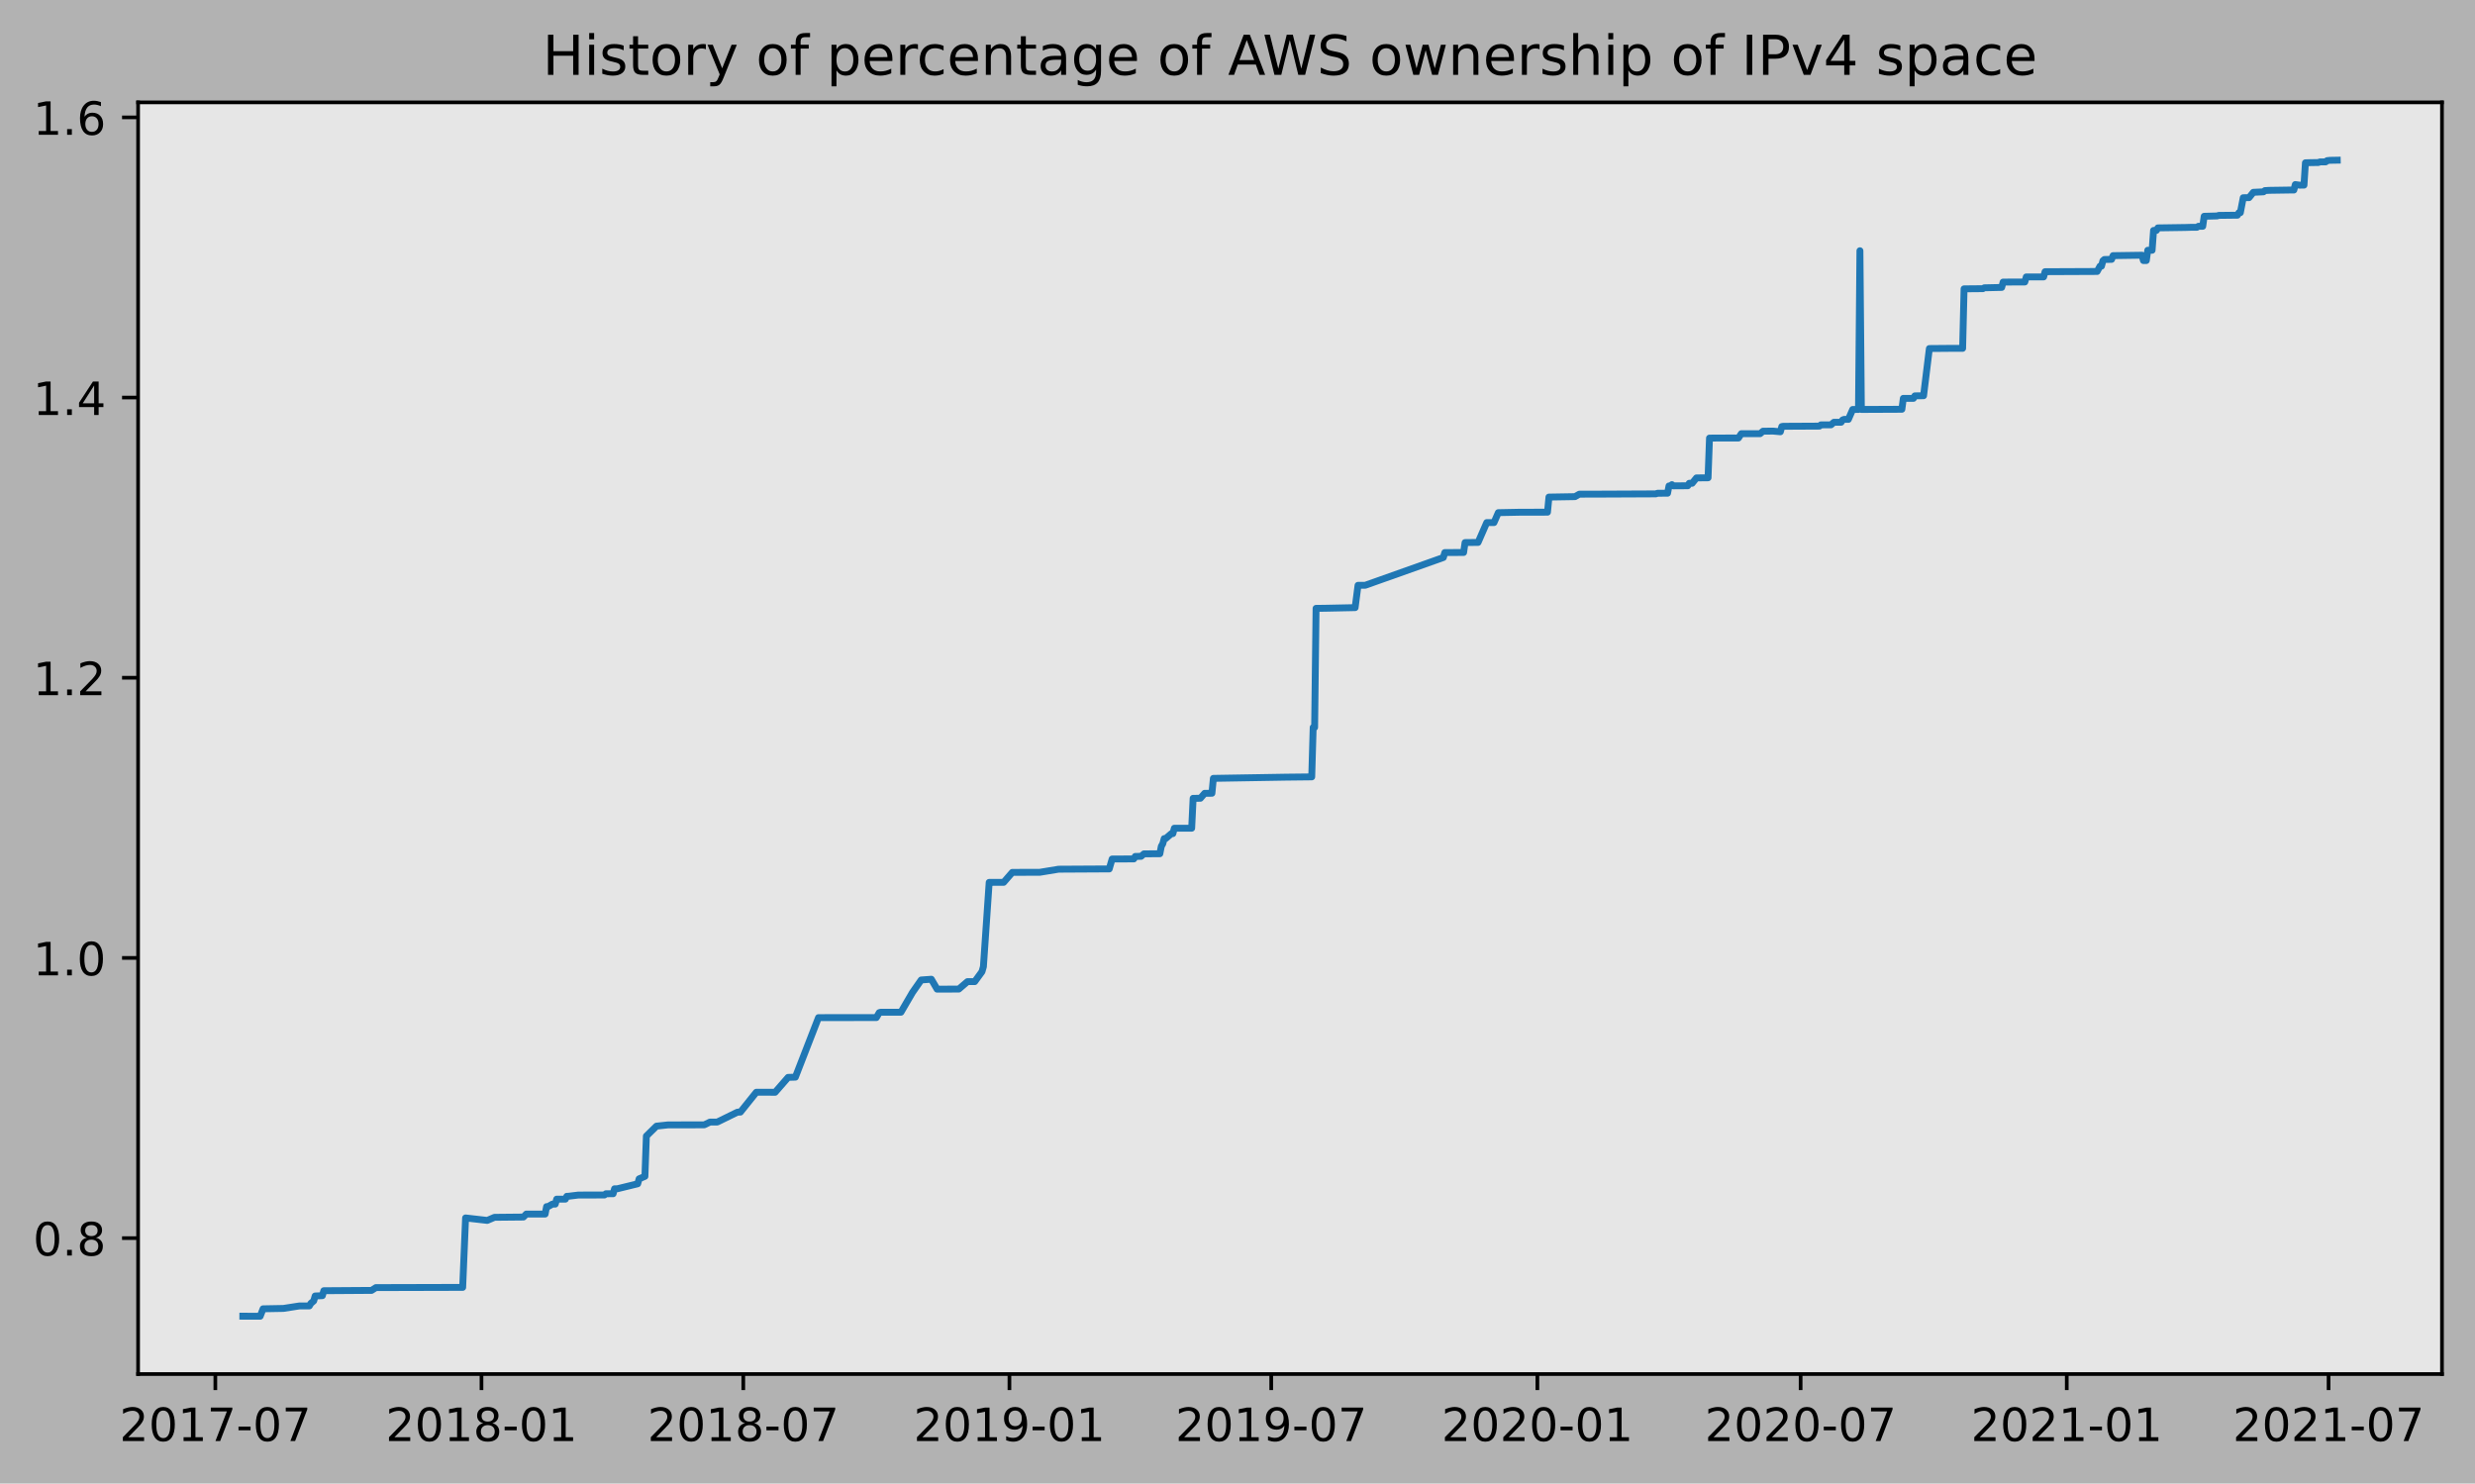
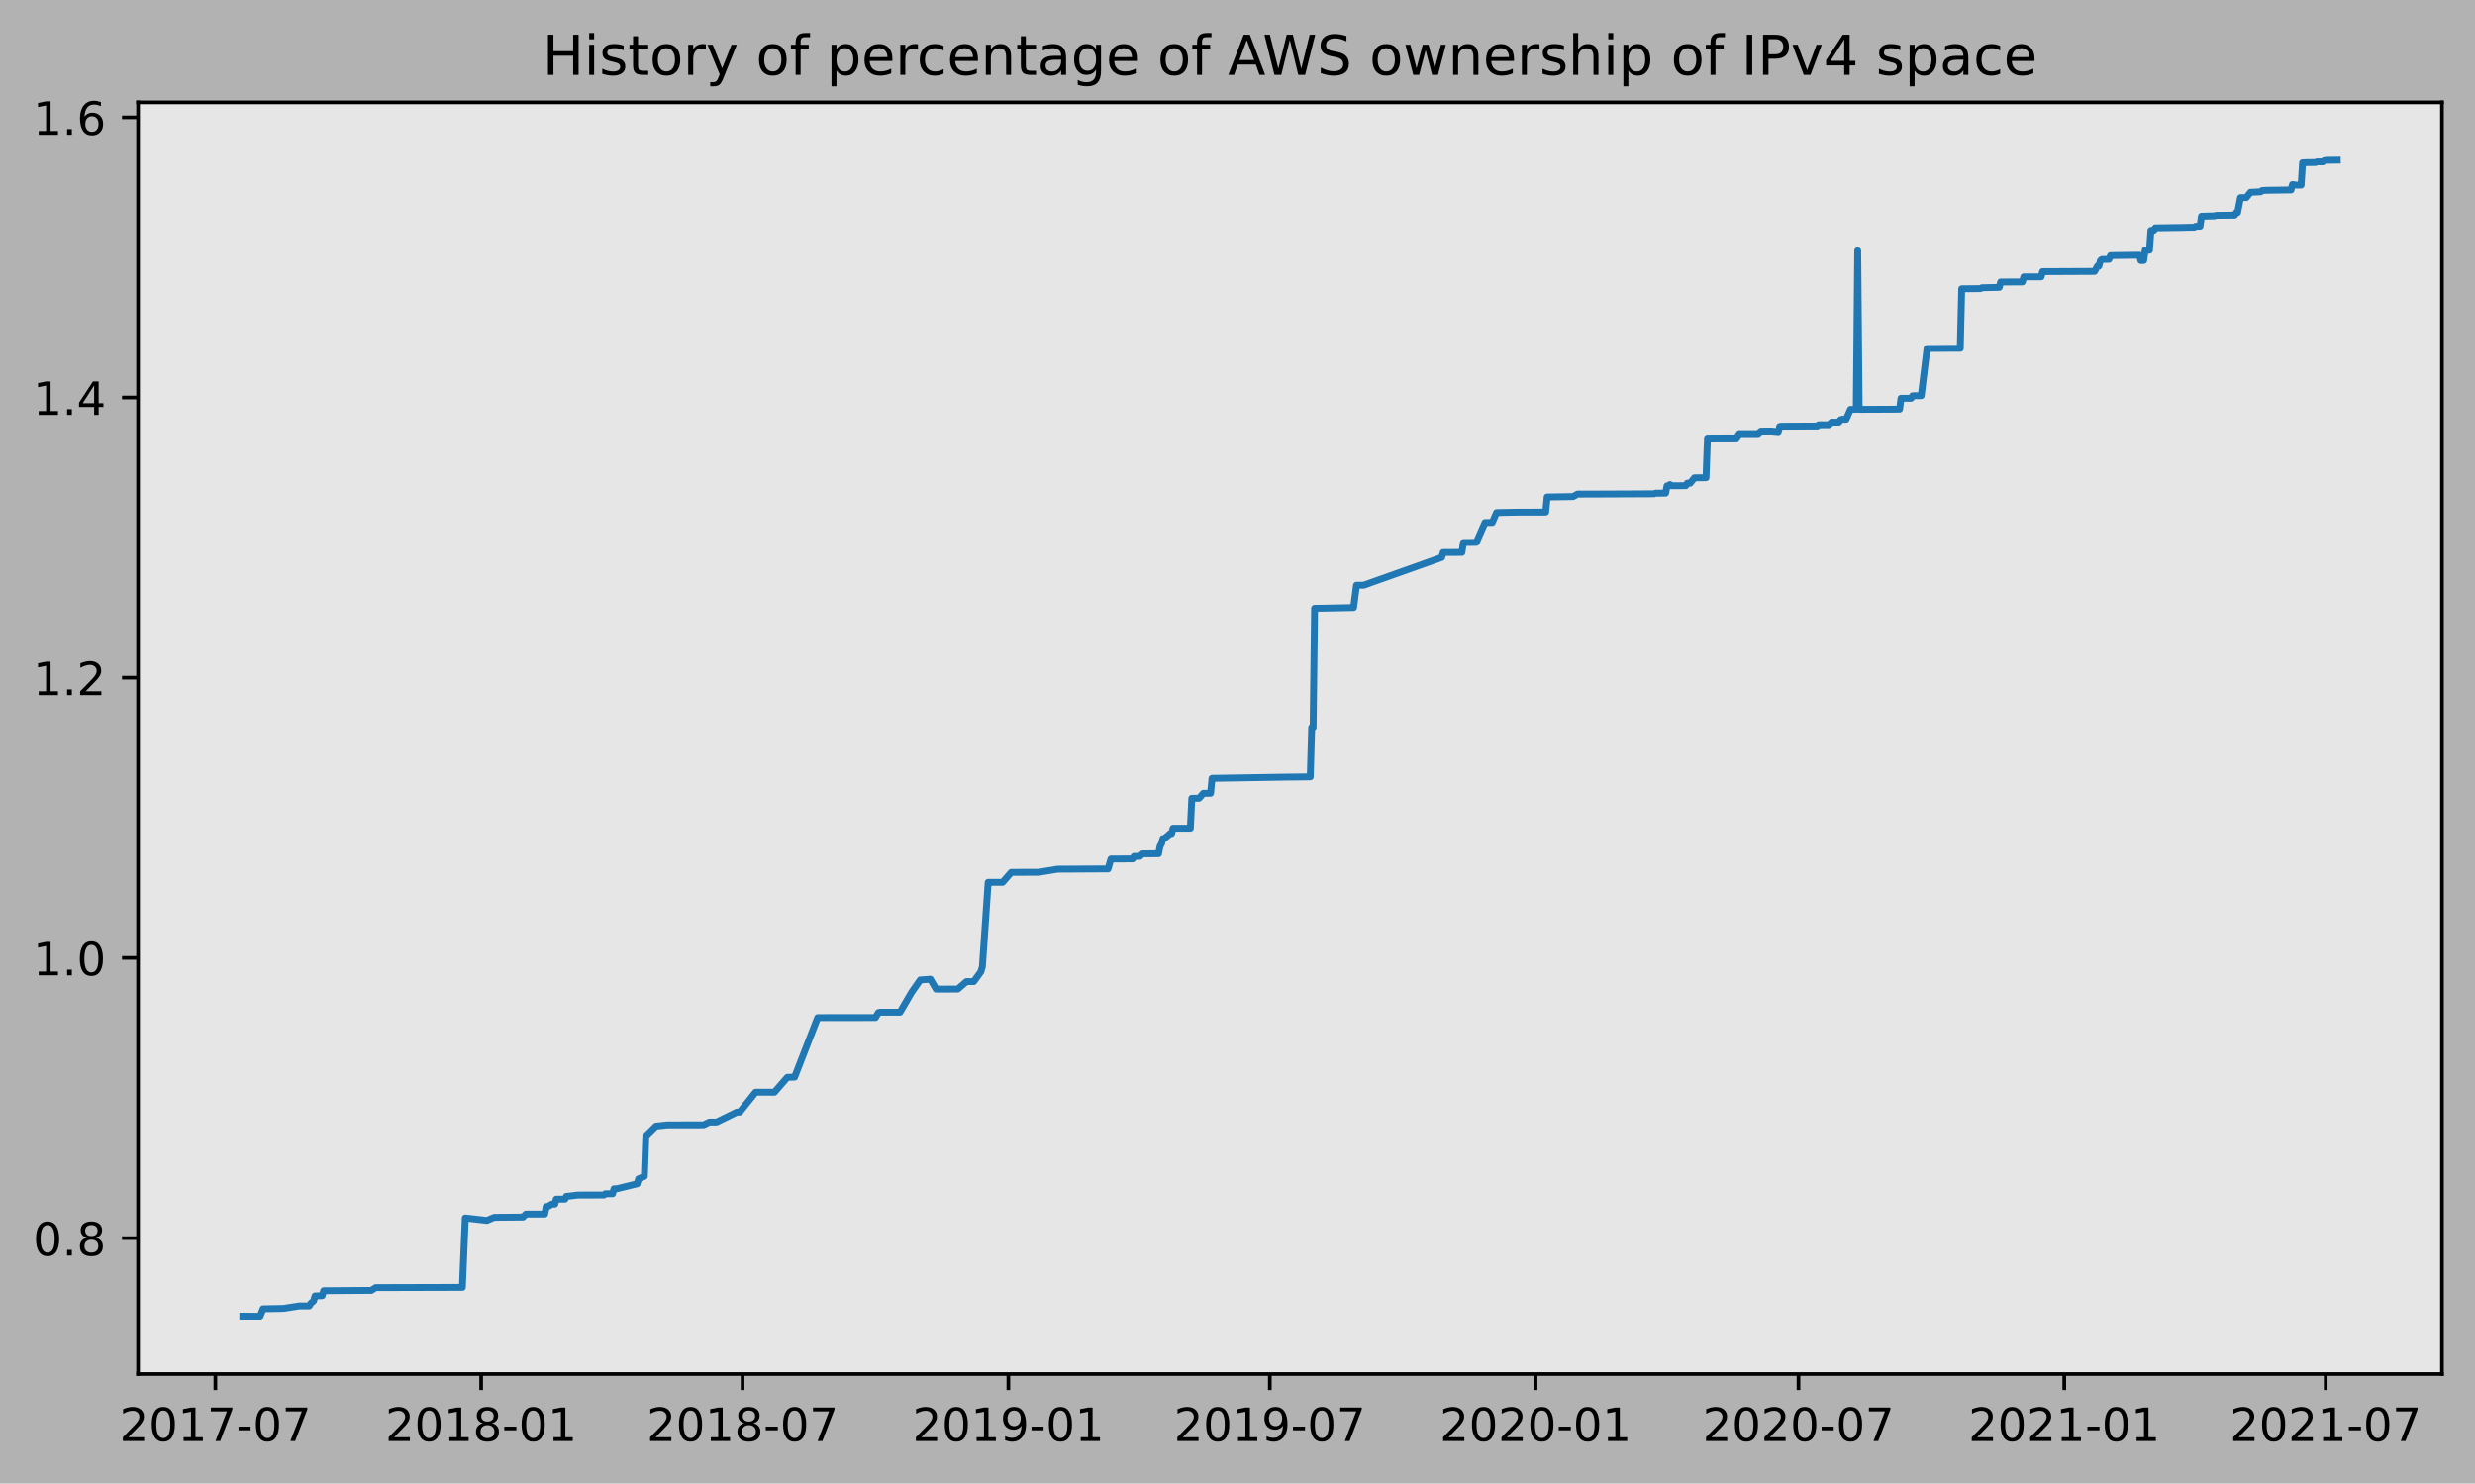
<svg xmlns="http://www.w3.org/2000/svg" xmlns:xlink="http://www.w3.org/1999/xlink" height="323.396pt" version="1.1" viewBox="0 0 539.503 323.396" width="539.503pt">
  <defs>
    <style type="text/css">
*{stroke-linecap:butt;stroke-linejoin:round;}
  </style>
  </defs>
  <g id="figure_1">
    <g id="patch_1">
      <path d="M 0 323.396  L 539.503 323.396  L 539.503 0  L 0 0  z " style="fill:#b2b2b2;" />
    </g>
    <g id="axes_1">
      <g id="patch_2">
        <path d="M 30.103 299.518  L 532.303 299.518  L 532.303 22.318  L 30.103 22.318  z " style="fill:#e6e6e6;" />
      </g>
      <g id="matplotlib.axis_1">
        <g id="xtick_1">
          <g id="line2d_1">
            <defs>
-               <path d="M 0 0  L 0 3.5  " id="m1a0f0c409a" style="stroke:#000000;stroke-width:0.8;" />
-             </defs>
-             <g>
-               <use style="stroke:#000000;stroke-width:0.8;" x="46.94" xlink:href="#m1a0f0c409a" y="299.518" />
+               <path d="M 0 0  L 0 3.5  " id="ma1fe0d624f" style="stroke:#000000;stroke-width:0.8;" />
+             </defs>
+             <g>
+               <use style="stroke:#000000;stroke-width:0.8;" x="46.948" xlink:href="#ma1fe0d624f" y="299.518" />
            </g>
          </g>
          <g id="text_1">
            <defs>
              <path d="M 19.188 8.297  L 53.609 8.297  L 53.609 0  L 7.328 0  L 7.328 8.297  Q 12.938 14.109 22.625 23.891  Q 32.328 33.688 34.812 36.531  Q 39.547 41.844 41.422 45.531  Q 43.312 49.219 43.312 52.781  Q 43.312 58.594 39.234 62.25  Q 35.156 65.922 28.609 65.922  Q 23.969 65.922 18.812 64.312  Q 13.672 62.703 7.812 59.422  L 7.812 69.391  Q 13.766 71.781 18.938 73  Q 24.125 74.219 28.422 74.219  Q 39.75 74.219 46.484 68.547  Q 53.219 62.891 53.219 53.422  Q 53.219 48.922 51.531 44.891  Q 49.859 40.875 45.406 35.406  Q 44.188 33.984 37.641 27.219  Q 31.109 20.453 19.188 8.297  z " id="DejaVuSans-50" />
              <path d="M 31.781 66.406  Q 24.172 66.406 20.328 58.906  Q 16.5 51.422 16.5 36.375  Q 16.5 21.391 20.328 13.891  Q 24.172 6.391 31.781 6.391  Q 39.453 6.391 43.281 13.891  Q 47.125 21.391 47.125 36.375  Q 47.125 51.422 43.281 58.906  Q 39.453 66.406 31.781 66.406  z M 31.781 74.219  Q 44.047 74.219 50.516 64.516  Q 56.984 54.828 56.984 36.375  Q 56.984 17.969 50.516 8.266  Q 44.047 -1.422 31.781 -1.422  Q 19.531 -1.422 13.062 8.266  Q 6.594 17.969 6.594 36.375  Q 6.594 54.828 13.062 64.516  Q 19.531 74.219 31.781 74.219  z " id="DejaVuSans-48" />
              <path d="M 12.406 8.297  L 28.516 8.297  L 28.516 63.922  L 10.984 60.406  L 10.984 69.391  L 28.422 72.906  L 38.281 72.906  L 38.281 8.297  L 54.391 8.297  L 54.391 0  L 12.406 0  z " id="DejaVuSans-49" />
              <path d="M 8.203 72.906  L 55.078 72.906  L 55.078 68.703  L 28.609 0  L 18.312 0  L 43.219 64.594  L 8.203 64.594  z " id="DejaVuSans-55" />
              <path d="M 4.891 31.391  L 31.203 31.391  L 31.203 23.391  L 4.891 23.391  z " id="DejaVuSans-45" />
            </defs>
-             <g transform="translate(26.04841 314.1166)scale(0.1 -0.1)">
+             <g transform="translate(26.05667 314.1166)scale(0.1 -0.1)">
              <use xlink:href="#DejaVuSans-50" />
              <use x="63.623" xlink:href="#DejaVuSans-48" />
              <use x="127.246" xlink:href="#DejaVuSans-49" />
              <use x="190.869" xlink:href="#DejaVuSans-55" />
              <use x="254.492" xlink:href="#DejaVuSans-45" />
              <use x="290.576" xlink:href="#DejaVuSans-48" />
              <use x="354.199" xlink:href="#DejaVuSans-55" />
            </g>
          </g>
        </g>
        <g id="xtick_2">
          <g id="line2d_2">
            <g>
-               <use style="stroke:#000000;stroke-width:0.8;" x="104.954" xlink:href="#m1a0f0c409a" y="299.518" />
+               <use style="stroke:#000000;stroke-width:0.8;" x="104.882" xlink:href="#ma1fe0d624f" y="299.518" />
            </g>
          </g>
          <g id="text_2">
            <defs>
              <path d="M 31.781 34.625  Q 24.75 34.625 20.719 30.859  Q 16.703 27.094 16.703 20.516  Q 16.703 13.922 20.719 10.156  Q 24.75 6.391 31.781 6.391  Q 38.812 6.391 42.859 10.172  Q 46.922 13.969 46.922 20.516  Q 46.922 27.094 42.891 30.859  Q 38.875 34.625 31.781 34.625  z M 21.922 38.812  Q 15.578 40.375 12.031 44.719  Q 8.5 49.078 8.5 55.328  Q 8.5 64.062 14.719 69.141  Q 20.953 74.219 31.781 74.219  Q 42.672 74.219 48.875 69.141  Q 55.078 64.062 55.078 55.328  Q 55.078 49.078 51.531 44.719  Q 48 40.375 41.703 38.812  Q 48.828 37.156 52.797 32.312  Q 56.781 27.484 56.781 20.516  Q 56.781 9.906 50.312 4.234  Q 43.844 -1.422 31.781 -1.422  Q 19.734 -1.422 13.25 4.234  Q 6.781 9.906 6.781 20.516  Q 6.781 27.484 10.781 32.312  Q 14.797 37.156 21.922 38.812  z M 18.312 54.391  Q 18.312 48.734 21.844 45.562  Q 25.391 42.391 31.781 42.391  Q 38.141 42.391 41.719 45.562  Q 45.312 48.734 45.312 54.391  Q 45.312 60.062 41.719 63.234  Q 38.141 66.406 31.781 66.406  Q 25.391 66.406 21.844 63.234  Q 18.312 60.062 18.312 54.391  z " id="DejaVuSans-56" />
            </defs>
-             <g transform="translate(84.06247 314.1166)scale(0.1 -0.1)">
+             <g transform="translate(83.99072 314.1166)scale(0.1 -0.1)">
              <use xlink:href="#DejaVuSans-50" />
              <use x="63.623" xlink:href="#DejaVuSans-48" />
              <use x="127.246" xlink:href="#DejaVuSans-49" />
              <use x="190.869" xlink:href="#DejaVuSans-56" />
              <use x="254.492" xlink:href="#DejaVuSans-45" />
              <use x="290.576" xlink:href="#DejaVuSans-48" />
              <use x="354.199" xlink:href="#DejaVuSans-49" />
            </g>
          </g>
        </g>
        <g id="xtick_3">
          <g id="line2d_3">
            <g>
-               <use style="stroke:#000000;stroke-width:0.8;" x="162.022" xlink:href="#m1a0f0c409a" y="299.518" />
+               <use style="stroke:#000000;stroke-width:0.8;" x="161.872" xlink:href="#ma1fe0d624f" y="299.518" />
            </g>
          </g>
          <g id="text_3">
-             <g transform="translate(141.1307 314.1166)scale(0.1 -0.1)">
+             <g transform="translate(140.9802 314.1166)scale(0.1 -0.1)">
              <use xlink:href="#DejaVuSans-50" />
              <use x="63.623" xlink:href="#DejaVuSans-48" />
              <use x="127.246" xlink:href="#DejaVuSans-49" />
              <use x="190.869" xlink:href="#DejaVuSans-56" />
              <use x="254.492" xlink:href="#DejaVuSans-45" />
              <use x="290.576" xlink:href="#DejaVuSans-48" />
              <use x="354.199" xlink:href="#DejaVuSans-55" />
            </g>
          </g>
        </g>
        <g id="xtick_4">
          <g id="line2d_4">
            <g>
-               <use style="stroke:#000000;stroke-width:0.8;" x="220.036" xlink:href="#m1a0f0c409a" y="299.518" />
+               <use style="stroke:#000000;stroke-width:0.8;" x="219.806" xlink:href="#ma1fe0d624f" y="299.518" />
            </g>
          </g>
          <g id="text_4">
            <defs>
              <path d="M 10.984 1.516  L 10.984 10.5  Q 14.703 8.734 18.5 7.812  Q 22.312 6.891 25.984 6.891  Q 35.75 6.891 40.891 13.453  Q 46.047 20.016 46.781 33.406  Q 43.953 29.203 39.594 26.953  Q 35.25 24.703 29.984 24.703  Q 19.047 24.703 12.672 31.312  Q 6.297 37.938 6.297 49.422  Q 6.297 60.641 12.938 67.422  Q 19.578 74.219 30.609 74.219  Q 43.266 74.219 49.922 64.516  Q 56.594 54.828 56.594 36.375  Q 56.594 19.141 48.406 8.859  Q 40.234 -1.422 26.422 -1.422  Q 22.703 -1.422 18.891 -0.688  Q 15.094 0.047 10.984 1.516  z M 30.609 32.422  Q 37.25 32.422 41.125 36.953  Q 45.016 41.5 45.016 49.422  Q 45.016 57.281 41.125 61.844  Q 37.25 66.406 30.609 66.406  Q 23.969 66.406 20.094 61.844  Q 16.219 57.281 16.219 49.422  Q 16.219 41.5 20.094 36.953  Q 23.969 32.422 30.609 32.422  z " id="DejaVuSans-57" />
            </defs>
-             <g transform="translate(199.1447 314.1166)scale(0.1 -0.1)">
+             <g transform="translate(198.9142 314.1166)scale(0.1 -0.1)">
              <use xlink:href="#DejaVuSans-50" />
              <use x="63.623" xlink:href="#DejaVuSans-48" />
              <use x="127.246" xlink:href="#DejaVuSans-49" />
              <use x="190.869" xlink:href="#DejaVuSans-57" />
              <use x="254.492" xlink:href="#DejaVuSans-45" />
              <use x="290.576" xlink:href="#DejaVuSans-48" />
              <use x="354.199" xlink:href="#DejaVuSans-49" />
            </g>
          </g>
        </g>
        <g id="xtick_5">
          <g id="line2d_5">
            <g>
-               <use style="stroke:#000000;stroke-width:0.8;" x="277.104" xlink:href="#m1a0f0c409a" y="299.518" />
+               <use style="stroke:#000000;stroke-width:0.8;" x="276.795" xlink:href="#ma1fe0d624f" y="299.518" />
            </g>
          </g>
          <g id="text_5">
-             <g transform="translate(256.2129 314.1166)scale(0.1 -0.1)">
+             <g transform="translate(255.9037 314.1166)scale(0.1 -0.1)">
              <use xlink:href="#DejaVuSans-50" />
              <use x="63.623" xlink:href="#DejaVuSans-48" />
              <use x="127.246" xlink:href="#DejaVuSans-49" />
              <use x="190.869" xlink:href="#DejaVuSans-57" />
              <use x="254.492" xlink:href="#DejaVuSans-45" />
              <use x="290.576" xlink:href="#DejaVuSans-48" />
              <use x="354.199" xlink:href="#DejaVuSans-55" />
            </g>
          </g>
        </g>
        <g id="xtick_6">
          <g id="line2d_6">
            <g>
-               <use style="stroke:#000000;stroke-width:0.8;" x="335.118" xlink:href="#m1a0f0c409a" y="299.518" />
+               <use style="stroke:#000000;stroke-width:0.8;" x="334.729" xlink:href="#ma1fe0d624f" y="299.518" />
            </g>
          </g>
          <g id="text_6">
-             <g transform="translate(314.227 314.1166)scale(0.1 -0.1)">
+             <g transform="translate(313.8377 314.1166)scale(0.1 -0.1)">
              <use xlink:href="#DejaVuSans-50" />
              <use x="63.623" xlink:href="#DejaVuSans-48" />
              <use x="127.246" xlink:href="#DejaVuSans-50" />
              <use x="190.869" xlink:href="#DejaVuSans-48" />
              <use x="254.492" xlink:href="#DejaVuSans-45" />
              <use x="290.576" xlink:href="#DejaVuSans-48" />
              <use x="354.199" xlink:href="#DejaVuSans-49" />
            </g>
          </g>
        </g>
        <g id="xtick_7">
          <g id="line2d_7">
            <g>
-               <use style="stroke:#000000;stroke-width:0.8;" x="392.502" xlink:href="#m1a0f0c409a" y="299.518" />
+               <use style="stroke:#000000;stroke-width:0.8;" x="392.033" xlink:href="#ma1fe0d624f" y="299.518" />
            </g>
          </g>
          <g id="text_7">
-             <g transform="translate(371.6104 314.1166)scale(0.1 -0.1)">
+             <g transform="translate(371.1421 314.1166)scale(0.1 -0.1)">
              <use xlink:href="#DejaVuSans-50" />
              <use x="63.623" xlink:href="#DejaVuSans-48" />
              <use x="127.246" xlink:href="#DejaVuSans-50" />
              <use x="190.869" xlink:href="#DejaVuSans-48" />
              <use x="254.492" xlink:href="#DejaVuSans-45" />
              <use x="290.576" xlink:href="#DejaVuSans-48" />
              <use x="354.199" xlink:href="#DejaVuSans-55" />
            </g>
          </g>
        </g>
        <g id="xtick_8">
          <g id="line2d_8">
            <g>
-               <use style="stroke:#000000;stroke-width:0.8;" x="450.516" xlink:href="#m1a0f0c409a" y="299.518" />
+               <use style="stroke:#000000;stroke-width:0.8;" x="449.968" xlink:href="#ma1fe0d624f" y="299.518" />
            </g>
          </g>
          <g id="text_8">
-             <g transform="translate(429.6245 314.1166)scale(0.1 -0.1)">
+             <g transform="translate(429.0761 314.1166)scale(0.1 -0.1)">
              <use xlink:href="#DejaVuSans-50" />
              <use x="63.623" xlink:href="#DejaVuSans-48" />
              <use x="127.246" xlink:href="#DejaVuSans-50" />
              <use x="190.869" xlink:href="#DejaVuSans-49" />
              <use x="254.492" xlink:href="#DejaVuSans-45" />
              <use x="290.576" xlink:href="#DejaVuSans-48" />
              <use x="354.199" xlink:href="#DejaVuSans-49" />
            </g>
          </g>
        </g>
        <g id="xtick_9">
          <g id="line2d_9">
            <g>
-               <use style="stroke:#000000;stroke-width:0.8;" x="507.584" xlink:href="#m1a0f0c409a" y="299.518" />
+               <use style="stroke:#000000;stroke-width:0.8;" x="506.957" xlink:href="#ma1fe0d624f" y="299.518" />
            </g>
          </g>
          <g id="text_9">
-             <g transform="translate(486.6927 314.1166)scale(0.1 -0.1)">
+             <g transform="translate(486.0656 314.1166)scale(0.1 -0.1)">
              <use xlink:href="#DejaVuSans-50" />
              <use x="63.623" xlink:href="#DejaVuSans-48" />
              <use x="127.246" xlink:href="#DejaVuSans-50" />
              <use x="190.869" xlink:href="#DejaVuSans-49" />
              <use x="254.492" xlink:href="#DejaVuSans-45" />
              <use x="290.576" xlink:href="#DejaVuSans-48" />
              <use x="354.199" xlink:href="#DejaVuSans-55" />
            </g>
          </g>
        </g>
      </g>
      <g id="matplotlib.axis_2">
        <g id="ytick_1">
          <g id="line2d_10">
            <defs>
-               <path d="M 0 0  L -3.5 0  " id="m18d70f5d23" style="stroke:#000000;stroke-width:0.8;" />
-             </defs>
-             <g>
-               <use style="stroke:#000000;stroke-width:0.8;" x="30.103" xlink:href="#m18d70f5d23" y="269.886" />
+               <path d="M 0 0  L -3.5 0  " id="m07ddcca62e" style="stroke:#000000;stroke-width:0.8;" />
+             </defs>
+             <g>
+               <use style="stroke:#000000;stroke-width:0.8;" x="30.103" xlink:href="#m07ddcca62e" y="269.886" />
            </g>
          </g>
          <g id="text_10">
            <defs>
              <path d="M 10.688 12.406  L 21 12.406  L 21 0  L 10.688 0  z " id="DejaVuSans-46" />
            </defs>
-             <g transform="translate(7.2 273.6855)scale(0.1 -0.1)">
+             <g transform="translate(7.2 273.6856)scale(0.1 -0.1)">
              <use xlink:href="#DejaVuSans-48" />
              <use x="63.623" xlink:href="#DejaVuSans-46" />
              <use x="95.41" xlink:href="#DejaVuSans-56" />
            </g>
          </g>
        </g>
        <g id="ytick_2">
          <g id="line2d_11">
            <g>
-               <use style="stroke:#000000;stroke-width:0.8;" x="30.103" xlink:href="#m18d70f5d23" y="208.811" />
+               <use style="stroke:#000000;stroke-width:0.8;" x="30.103" xlink:href="#m07ddcca62e" y="208.811" />
            </g>
          </g>
          <g id="text_11">
-             <g transform="translate(7.2 212.6101)scale(0.1 -0.1)">
+             <g transform="translate(7.2 212.6104)scale(0.1 -0.1)">
              <use xlink:href="#DejaVuSans-49" />
              <use x="63.623" xlink:href="#DejaVuSans-46" />
              <use x="95.41" xlink:href="#DejaVuSans-48" />
            </g>
          </g>
        </g>
        <g id="ytick_3">
          <g id="line2d_12">
            <g>
-               <use style="stroke:#000000;stroke-width:0.8;" x="30.103" xlink:href="#m18d70f5d23" y="147.735" />
+               <use style="stroke:#000000;stroke-width:0.8;" x="30.103" xlink:href="#m07ddcca62e" y="147.736" />
            </g>
          </g>
          <g id="text_12">
-             <g transform="translate(7.2 151.5347)scale(0.1 -0.1)">
+             <g transform="translate(7.2 151.5353)scale(0.1 -0.1)">
              <use xlink:href="#DejaVuSans-49" />
              <use x="63.623" xlink:href="#DejaVuSans-46" />
              <use x="95.41" xlink:href="#DejaVuSans-50" />
            </g>
          </g>
        </g>
        <g id="ytick_4">
          <g id="line2d_13">
            <g>
-               <use style="stroke:#000000;stroke-width:0.8;" x="30.103" xlink:href="#m18d70f5d23" y="86.66" />
+               <use style="stroke:#000000;stroke-width:0.8;" x="30.103" xlink:href="#m07ddcca62e" y="86.661" />
            </g>
          </g>
          <g id="text_13">
            <defs>
              <path d="M 37.797 64.312  L 12.891 25.391  L 37.797 25.391  z M 35.203 72.906  L 47.609 72.906  L 47.609 25.391  L 58.016 25.391  L 58.016 17.188  L 47.609 17.188  L 47.609 0  L 37.797 0  L 37.797 17.188  L 4.891 17.188  L 4.891 26.703  z " id="DejaVuSans-52" />
            </defs>
-             <g transform="translate(7.2 90.45931)scale(0.1 -0.1)">
+             <g transform="translate(7.2 90.46015)scale(0.1 -0.1)">
              <use xlink:href="#DejaVuSans-49" />
              <use x="63.623" xlink:href="#DejaVuSans-46" />
              <use x="95.41" xlink:href="#DejaVuSans-52" />
            </g>
          </g>
        </g>
        <g id="ytick_5">
          <g id="line2d_14">
            <g>
-               <use style="stroke:#000000;stroke-width:0.8;" x="30.103" xlink:href="#m18d70f5d23" y="25.585" />
+               <use style="stroke:#000000;stroke-width:0.8;" x="30.103" xlink:href="#m07ddcca62e" y="25.586" />
            </g>
          </g>
          <g id="text_14">
            <defs>
              <path d="M 33.016 40.375  Q 26.375 40.375 22.484 35.828  Q 18.609 31.297 18.609 23.391  Q 18.609 15.531 22.484 10.953  Q 26.375 6.391 33.016 6.391  Q 39.656 6.391 43.531 10.953  Q 47.406 15.531 47.406 23.391  Q 47.406 31.297 43.531 35.828  Q 39.656 40.375 33.016 40.375  z M 52.594 71.297  L 52.594 62.312  Q 48.875 64.062 45.094 64.984  Q 41.312 65.922 37.594 65.922  Q 27.828 65.922 22.672 59.328  Q 17.531 52.734 16.797 39.406  Q 19.672 43.656 24.016 45.922  Q 28.375 48.188 33.594 48.188  Q 44.578 48.188 50.953 41.516  Q 57.328 34.859 57.328 23.391  Q 57.328 12.156 50.688 5.359  Q 44.047 -1.422 33.016 -1.422  Q 20.359 -1.422 13.672 8.266  Q 6.984 17.969 6.984 36.375  Q 6.984 53.656 15.188 63.938  Q 23.391 74.219 37.203 74.219  Q 40.922 74.219 44.703 73.484  Q 48.484 72.75 52.594 71.297  z " id="DejaVuSans-54" />
            </defs>
-             <g transform="translate(7.2 29.38391)scale(0.1 -0.1)">
+             <g transform="translate(7.2 29.38501)scale(0.1 -0.1)">
              <use xlink:href="#DejaVuSans-49" />
              <use x="63.623" xlink:href="#DejaVuSans-46" />
              <use x="95.41" xlink:href="#DejaVuSans-54" />
            </g>
          </g>
        </g>
      </g>
      <g id="line2d_15">
-         <path clip-path="url(#p90f5f348d4)" d="M 52.93 286.907  L 56.714 286.918  L 57.345 285.296  L 61.759 285.216  L 65.227 284.676  L 67.434 284.664  L 67.749 284.123  L 68.38 283.583  L 68.695 282.502  L 70.272 282.434  L 70.587 281.353  L 80.992 281.283  L 81.937 280.675  L 100.855 280.625  L 101.486 265.489  L 106.215 266.029  L 107.792 265.354  L 114.097 265.293  L 114.728 264.642  L 118.827 264.644  L 119.142 263.022  L 119.457 263.018  L 120.403 262.476  L 121.034 262.473  L 121.349 261.392  L 123.241 261.39  L 123.556 260.771  L 123.872 260.768  L 126.079 260.497  L 131.754 260.489  L 132.069 260.219  L 133.646 260.217  L 133.961 259.136  L 134.591 259.127  L 139.006 258.046  L 139.321 256.964  L 140.582 256.424  L 140.897 247.64  L 143.104 245.477  L 145.627 245.207  L 153.509 245.196  L 154.77 244.588  L 156.347 244.588  L 160.761 242.426  L 161.391 242.42  L 164.86 238.093  L 166.751 238.082  L 168.959 238.099  L 171.796 234.847  L 173.373 234.803  L 178.417 221.825  L 191.029 221.817  L 191.66 220.736  L 191.975 220.652  L 196.389 220.645  L 198.911 216.321  L 200.803 213.618  L 203.01 213.455  L 204.271 215.618  L 209.001 215.599  L 210.893 213.977  L 212.469 213.975  L 214.046 211.812  L 214.361 210.723  L 215.622 192.344  L 218.775 192.335  L 220.667 190.164  L 226.657 190.145  L 230.756 189.47  L 240.53 189.415  L 241.791 189.415  L 242.422 187.251  L 247.151 187.227  L 247.467 186.686  L 248.728 186.667  L 249.358 186.126  L 252.827 186.097  L 253.142 184.475  L 253.457 183.935  L 253.773 182.794  L 254.088 182.792  L 255.349 181.711  L 255.664 181.711  L 255.98 180.54  L 259.763 180.534  L 260.078 174.021  L 261.655 174.011  L 262.601 172.927  L 264.177 172.918  L 264.493 169.67  L 280.257 169.407  L 285.933 169.345  L 286.248 158.559  L 286.563 158.558  L 286.878 132.611  L 288.77 132.59  L 295.391 132.452  L 296.022 127.587  L 297.598 127.577  L 314.624 121.529  L 314.94 120.448  L 319.038 120.431  L 319.354 118.269  L 322.191 118.239  L 324.083 113.915  L 325.66 113.913  L 326.605 111.75  L 331.335 111.656  L 337.325 111.645  L 337.641 108.353  L 343.316 108.26  L 344.262 107.722  L 348.991 107.709  L 360.972 107.656  L 361.288 107.521  L 363.495 107.513  L 363.81 105.925  L 364.125 105.925  L 364.441 105.642  L 364.756 105.908  L 367.909 105.886  L 368.224 105.348  L 368.855 105.346  L 369.801 104.177  L 372.323 104.15  L 372.638 95.496  L 376.737 95.477  L 378.944 95.481  L 379.575 94.535  L 383.674 94.531  L 384.304 93.991  L 386.511 93.975  L 388.088 94.118  L 388.403 92.978  L 388.718 92.925  L 396.601 92.885  L 396.916 92.615  L 399.123 92.605  L 399.754 92.049  L 401.33 92.043  L 401.645 91.553  L 401.961 91.418  L 402.907 91.418  L 403.852 89.256  L 405.114 89.256  L 405.429 54.657  L 405.744 89.253  L 414.572 89.213  L 414.888 86.835  L 417.095 86.834  L 417.41 86.292  L 419.302 86.262  L 420.563 75.974  L 425.608 75.931  L 427.815 75.936  L 428.13 62.962  L 432.229 62.925  L 432.544 62.737  L 436.328 62.654  L 436.643 61.488  L 441.372 61.467  L 441.688 60.368  L 445.471 60.361  L 445.786 59.225  L 457.137 59.175  L 457.768 58.018  L 458.083 58.018  L 458.398 56.842  L 458.714 56.567  L 460.29 56.536  L 460.605 55.725  L 466.911 55.634  L 467.226 56.798  L 467.857 56.795  L 468.172 54.552  L 469.118 54.552  L 469.434 50.228  L 470.064 50.223  L 470.379 49.676  L 476.37 49.586  L 477.631 49.548  L 478.892 49.543  L 479.208 49.327  L 480.154 49.326  L 480.469 47.145  L 483.306 47.068  L 483.622 46.954  L 487.721 46.906  L 488.036 46.364  L 488.351 46.361  L 488.982 43.1  L 490.243 43.084  L 491.189 41.919  L 493.396 41.814  L 493.711 41.543  L 494.657 41.489  L 499.071 41.422  L 500.017 41.422  L 500.332 40.231  L 501.278 40.362  L 502.224 40.353  L 502.539 35.486  L 503.485 35.456  L 505.377 35.425  L 505.692 35.29  L 506.954 35.283  L 507.269 35.017  L 507.899 34.946  L 509.476 34.918  L 509.476 34.918  " style="fill:none;stroke:#1f77b4;stroke-linecap:square;stroke-width:1.5;" />
+         <path clip-path="url(#pc8081f259e)" d="M 52.93 286.907  L 56.709 286.918  L 57.338 285.296  L 61.746 285.216  L 65.21 284.676  L 67.414 284.664  L 67.729 284.123  L 68.358 283.583  L 68.673 282.502  L 70.248 282.434  L 70.562 281.353  L 80.953 281.283  L 81.897 280.675  L 100.789 280.625  L 101.419 265.489  L 106.142 266.03  L 107.716 265.354  L 114.013 265.293  L 114.643 264.642  L 118.736 264.644  L 119.051 263.022  L 119.366 263.018  L 120.31 262.476  L 120.94 262.473  L 121.255 261.392  L 123.144 261.39  L 123.459 260.771  L 123.774 260.768  L 125.978 260.497  L 131.645 260.489  L 131.96 260.219  L 133.534 260.217  L 133.849 259.136  L 134.479 259.127  L 138.887 258.046  L 139.202 256.964  L 140.461 256.424  L 140.776 247.64  L 142.98 245.477  L 145.499 245.207  L 153.37 245.197  L 154.63 244.588  L 156.204 244.588  L 160.612 242.426  L 161.242 242.42  L 164.705 238.093  L 166.594 238.083  L 168.798 238.099  L 171.632 234.847  L 173.207 234.803  L 178.244 221.825  L 190.839 221.818  L 191.468 220.736  L 191.783 220.652  L 196.191 220.646  L 198.71 216.321  L 200.599 213.618  L 202.803 213.456  L 204.063 215.618  L 208.786 215.599  L 210.675 213.977  L 212.249 213.975  L 213.823 211.813  L 214.138 210.723  L 215.398 192.344  L 218.546 192.336  L 220.435 190.165  L 226.418 190.146  L 230.511 189.47  L 240.271 189.416  L 241.531 189.416  L 242.161 187.251  L 246.884 187.227  L 247.198 186.686  L 248.458 186.667  L 249.088 186.127  L 252.551 186.097  L 252.866 184.476  L 253.181 183.935  L 253.496 182.795  L 253.81 182.793  L 255.07 181.712  L 255.385 181.711  L 255.7 180.54  L 259.478 180.534  L 259.793 174.022  L 261.367 174.011  L 262.312 172.928  L 263.886 172.919  L 264.201 169.671  L 279.944 169.407  L 285.611 169.345  L 285.926 158.56  L 286.241 158.559  L 286.556 132.612  L 288.445 132.59  L 295.057 132.453  L 295.687 127.588  L 297.261 127.577  L 314.263 121.53  L 314.578 120.449  L 318.671 120.432  L 318.986 118.27  L 321.82 118.24  L 323.709 113.915  L 325.283 113.913  L 326.228 111.751  L 330.951 111.657  L 336.933 111.646  L 337.248 108.354  L 342.915 108.261  L 343.86 107.723  L 348.583 107.71  L 360.548 107.657  L 360.862 107.522  L 363.066 107.514  L 363.381 105.926  L 363.696 105.926  L 364.011 105.642  L 364.326 105.908  L 367.474 105.887  L 367.789 105.349  L 368.419 105.346  L 369.364 104.178  L 371.882 104.15  L 372.197 95.497  L 376.291 95.478  L 378.495 95.482  L 379.124 94.536  L 383.217 94.532  L 383.847 93.991  L 386.051 93.976  L 387.625 94.119  L 387.94 92.979  L 388.255 92.926  L 396.127 92.886  L 396.441 92.615  L 398.646 92.606  L 399.275 92.05  L 400.85 92.044  L 401.164 91.554  L 401.479 91.419  L 402.424 91.419  L 403.368 89.257  L 404.628 89.256  L 404.943 54.658  L 405.258 89.254  L 414.074 89.213  L 414.388 86.836  L 416.592 86.835  L 416.907 86.292  L 418.796 86.263  L 420.056 75.975  L 425.094 75.932  L 427.298 75.937  L 427.613 62.963  L 431.706 62.926  L 432.021 62.738  L 435.799 62.655  L 436.114 61.489  L 440.837 61.468  L 441.151 60.368  L 444.93 60.362  L 445.245 59.226  L 456.58 59.176  L 457.209 58.019  L 457.524 58.019  L 457.839 56.843  L 458.154 56.568  L 459.728 56.537  L 460.043 55.726  L 466.34 55.635  L 466.655 56.799  L 467.285 56.796  L 467.6 54.553  L 468.544 54.553  L 468.859 50.229  L 469.489 50.224  L 469.804 49.677  L 475.786 49.587  L 477.045 49.549  L 478.305 49.544  L 478.62 49.328  L 479.564 49.327  L 479.879 47.146  L 482.713 47.069  L 483.028 46.955  L 487.121 46.907  L 487.436 46.365  L 487.751 46.362  L 488.38 43.101  L 489.64 43.086  L 490.584 41.92  L 492.788 41.815  L 493.103 41.544  L 494.048 41.49  L 498.456 41.423  L 499.4 41.423  L 499.715 40.232  L 500.66 40.363  L 501.604 40.354  L 501.919 35.487  L 502.864 35.457  L 504.753 35.426  L 505.068 35.291  L 506.327 35.284  L 506.642 35.018  L 507.272 34.947  L 509.476 34.918  L 509.476 34.918  " style="fill:none;stroke:#1f77b4;stroke-linecap:square;stroke-width:1.5;" />
      </g>
      <g id="patch_3">
        <path d="M 30.103 299.518  L 30.103 22.318  " style="fill:none;stroke:#000000;stroke-linecap:square;stroke-linejoin:miter;stroke-width:0.8;" />
      </g>
      <g id="patch_4">
        <path d="M 532.303 299.518  L 532.303 22.318  " style="fill:none;stroke:#000000;stroke-linecap:square;stroke-linejoin:miter;stroke-width:0.8;" />
      </g>
      <g id="patch_5">
        <path d="M 30.103 299.518  L 532.303 299.518  " style="fill:none;stroke:#000000;stroke-linecap:square;stroke-linejoin:miter;stroke-width:0.8;" />
      </g>
      <g id="patch_6">
        <path d="M 30.103 22.318  L 532.303 22.318  " style="fill:none;stroke:#000000;stroke-linecap:square;stroke-linejoin:miter;stroke-width:0.8;" />
      </g>
      <g id="text_15">
        <defs>
          <path d="M 9.812 72.906  L 19.672 72.906  L 19.672 43.016  L 55.516 43.016  L 55.516 72.906  L 65.375 72.906  L 65.375 0  L 55.516 0  L 55.516 34.719  L 19.672 34.719  L 19.672 0  L 9.812 0  z " id="DejaVuSans-72" />
          <path d="M 9.422 54.688  L 18.406 54.688  L 18.406 0  L 9.422 0  z M 9.422 75.984  L 18.406 75.984  L 18.406 64.594  L 9.422 64.594  z " id="DejaVuSans-105" />
          <path d="M 44.281 53.078  L 44.281 44.578  Q 40.484 46.531 36.375 47.5  Q 32.281 48.484 27.875 48.484  Q 21.188 48.484 17.844 46.438  Q 14.5 44.391 14.5 40.281  Q 14.5 37.156 16.891 35.375  Q 19.281 33.594 26.516 31.984  L 29.594 31.297  Q 39.156 29.25 43.188 25.516  Q 47.219 21.781 47.219 15.094  Q 47.219 7.469 41.188 3.016  Q 35.156 -1.422 24.609 -1.422  Q 20.219 -1.422 15.453 -0.562  Q 10.688 0.297 5.422 2  L 5.422 11.281  Q 10.406 8.688 15.234 7.391  Q 20.062 6.109 24.812 6.109  Q 31.156 6.109 34.562 8.281  Q 37.984 10.453 37.984 14.406  Q 37.984 18.062 35.516 20.016  Q 33.062 21.969 24.703 23.781  L 21.578 24.516  Q 13.234 26.266 9.516 29.906  Q 5.812 33.547 5.812 39.891  Q 5.812 47.609 11.281 51.797  Q 16.75 56 26.812 56  Q 31.781 56 36.172 55.266  Q 40.578 54.547 44.281 53.078  z " id="DejaVuSans-115" />
          <path d="M 18.312 70.219  L 18.312 54.688  L 36.812 54.688  L 36.812 47.703  L 18.312 47.703  L 18.312 18.016  Q 18.312 11.328 20.141 9.422  Q 21.969 7.516 27.594 7.516  L 36.812 7.516  L 36.812 0  L 27.594 0  Q 17.188 0 13.234 3.875  Q 9.281 7.766 9.281 18.016  L 9.281 47.703  L 2.688 47.703  L 2.688 54.688  L 9.281 54.688  L 9.281 70.219  z " id="DejaVuSans-116" />
          <path d="M 30.609 48.391  Q 23.391 48.391 19.188 42.75  Q 14.984 37.109 14.984 27.297  Q 14.984 17.484 19.156 11.844  Q 23.344 6.203 30.609 6.203  Q 37.797 6.203 41.984 11.859  Q 46.188 17.531 46.188 27.297  Q 46.188 37.016 41.984 42.703  Q 37.797 48.391 30.609 48.391  z M 30.609 56  Q 42.328 56 49.016 48.375  Q 55.719 40.766 55.719 27.297  Q 55.719 13.875 49.016 6.219  Q 42.328 -1.422 30.609 -1.422  Q 18.844 -1.422 12.172 6.219  Q 5.516 13.875 5.516 27.297  Q 5.516 40.766 12.172 48.375  Q 18.844 56 30.609 56  z " id="DejaVuSans-111" />
          <path d="M 41.109 46.297  Q 39.594 47.172 37.812 47.578  Q 36.031 48 33.891 48  Q 26.266 48 22.188 43.047  Q 18.109 38.094 18.109 28.812  L 18.109 0  L 9.078 0  L 9.078 54.688  L 18.109 54.688  L 18.109 46.188  Q 20.953 51.172 25.484 53.578  Q 30.031 56 36.531 56  Q 37.453 56 38.578 55.875  Q 39.703 55.766 41.062 55.516  z " id="DejaVuSans-114" />
          <path d="M 32.172 -5.078  Q 28.375 -14.844 24.75 -17.812  Q 21.141 -20.797 15.094 -20.797  L 7.906 -20.797  L 7.906 -13.281  L 13.188 -13.281  Q 16.891 -13.281 18.938 -11.516  Q 21 -9.766 23.484 -3.219  L 25.094 0.875  L 2.984 54.688  L 12.5 54.688  L 29.594 11.922  L 46.688 54.688  L 56.203 54.688  z " id="DejaVuSans-121" />
          <path id="DejaVuSans-32" />
          <path d="M 37.109 75.984  L 37.109 68.5  L 28.516 68.5  Q 23.688 68.5 21.797 66.547  Q 19.922 64.594 19.922 59.516  L 19.922 54.688  L 34.719 54.688  L 34.719 47.703  L 19.922 47.703  L 19.922 0  L 10.891 0  L 10.891 47.703  L 2.297 47.703  L 2.297 54.688  L 10.891 54.688  L 10.891 58.5  Q 10.891 67.625 15.141 71.797  Q 19.391 75.984 28.609 75.984  z " id="DejaVuSans-102" />
          <path d="M 18.109 8.203  L 18.109 -20.797  L 9.078 -20.797  L 9.078 54.688  L 18.109 54.688  L 18.109 46.391  Q 20.953 51.266 25.266 53.625  Q 29.594 56 35.594 56  Q 45.562 56 51.781 48.094  Q 58.016 40.188 58.016 27.297  Q 58.016 14.406 51.781 6.484  Q 45.562 -1.422 35.594 -1.422  Q 29.594 -1.422 25.266 0.953  Q 20.953 3.328 18.109 8.203  z M 48.688 27.297  Q 48.688 37.203 44.609 42.844  Q 40.531 48.484 33.406 48.484  Q 26.266 48.484 22.188 42.844  Q 18.109 37.203 18.109 27.297  Q 18.109 17.391 22.188 11.75  Q 26.266 6.109 33.406 6.109  Q 40.531 6.109 44.609 11.75  Q 48.688 17.391 48.688 27.297  z " id="DejaVuSans-112" />
          <path d="M 56.203 29.594  L 56.203 25.203  L 14.891 25.203  Q 15.484 15.922 20.484 11.062  Q 25.484 6.203 34.422 6.203  Q 39.594 6.203 44.453 7.469  Q 49.312 8.734 54.109 11.281  L 54.109 2.781  Q 49.266 0.734 44.188 -0.344  Q 39.109 -1.422 33.891 -1.422  Q 20.797 -1.422 13.156 6.188  Q 5.516 13.812 5.516 26.812  Q 5.516 40.234 12.766 48.109  Q 20.016 56 32.328 56  Q 43.359 56 49.781 48.891  Q 56.203 41.797 56.203 29.594  z M 47.219 32.234  Q 47.125 39.594 43.094 43.984  Q 39.062 48.391 32.422 48.391  Q 24.906 48.391 20.391 44.141  Q 15.875 39.891 15.188 32.172  z " id="DejaVuSans-101" />
          <path d="M 48.781 52.594  L 48.781 44.188  Q 44.969 46.297 41.141 47.344  Q 37.312 48.391 33.406 48.391  Q 24.656 48.391 19.812 42.844  Q 14.984 37.312 14.984 27.297  Q 14.984 17.281 19.812 11.734  Q 24.656 6.203 33.406 6.203  Q 37.312 6.203 41.141 7.25  Q 44.969 8.297 48.781 10.406  L 48.781 2.094  Q 45.016 0.344 40.984 -0.531  Q 36.969 -1.422 32.422 -1.422  Q 20.062 -1.422 12.781 6.344  Q 5.516 14.109 5.516 27.297  Q 5.516 40.672 12.859 48.328  Q 20.219 56 33.016 56  Q 37.156 56 41.109 55.141  Q 45.062 54.297 48.781 52.594  z " id="DejaVuSans-99" />
          <path d="M 54.891 33.016  L 54.891 0  L 45.906 0  L 45.906 32.719  Q 45.906 40.484 42.875 44.328  Q 39.844 48.188 33.797 48.188  Q 26.516 48.188 22.312 43.547  Q 18.109 38.922 18.109 30.906  L 18.109 0  L 9.078 0  L 9.078 54.688  L 18.109 54.688  L 18.109 46.188  Q 21.344 51.125 25.703 53.562  Q 30.078 56 35.797 56  Q 45.219 56 50.047 50.172  Q 54.891 44.344 54.891 33.016  z " id="DejaVuSans-110" />
          <path d="M 34.281 27.484  Q 23.391 27.484 19.188 25  Q 14.984 22.516 14.984 16.5  Q 14.984 11.719 18.141 8.906  Q 21.297 6.109 26.703 6.109  Q 34.188 6.109 38.703 11.406  Q 43.219 16.703 43.219 25.484  L 43.219 27.484  z M 52.203 31.203  L 52.203 0  L 43.219 0  L 43.219 8.297  Q 40.141 3.328 35.547 0.953  Q 30.953 -1.422 24.312 -1.422  Q 15.922 -1.422 10.953 3.297  Q 6 8.016 6 15.922  Q 6 25.141 12.172 29.828  Q 18.359 34.516 30.609 34.516  L 43.219 34.516  L 43.219 35.406  Q 43.219 41.609 39.141 45  Q 35.062 48.391 27.688 48.391  Q 23 48.391 18.547 47.266  Q 14.109 46.141 10.016 43.891  L 10.016 52.203  Q 14.938 54.109 19.578 55.047  Q 24.219 56 28.609 56  Q 40.484 56 46.344 49.844  Q 52.203 43.703 52.203 31.203  z " id="DejaVuSans-97" />
          <path d="M 45.406 27.984  Q 45.406 37.75 41.375 43.109  Q 37.359 48.484 30.078 48.484  Q 22.859 48.484 18.828 43.109  Q 14.797 37.75 14.797 27.984  Q 14.797 18.266 18.828 12.891  Q 22.859 7.516 30.078 7.516  Q 37.359 7.516 41.375 12.891  Q 45.406 18.266 45.406 27.984  z M 54.391 6.781  Q 54.391 -7.172 48.188 -13.984  Q 42 -20.797 29.203 -20.797  Q 24.469 -20.797 20.266 -20.094  Q 16.062 -19.391 12.109 -17.922  L 12.109 -9.188  Q 16.062 -11.328 19.922 -12.344  Q 23.781 -13.375 27.781 -13.375  Q 36.625 -13.375 41.016 -8.766  Q 45.406 -4.156 45.406 5.172  L 45.406 9.625  Q 42.625 4.781 38.281 2.391  Q 33.938 0 27.875 0  Q 17.828 0 11.672 7.656  Q 5.516 15.328 5.516 27.984  Q 5.516 40.672 11.672 48.328  Q 17.828 56 27.875 56  Q 33.938 56 38.281 53.609  Q 42.625 51.219 45.406 46.391  L 45.406 54.688  L 54.391 54.688  z " id="DejaVuSans-103" />
          <path d="M 34.188 63.188  L 20.797 26.906  L 47.609 26.906  z M 28.609 72.906  L 39.797 72.906  L 67.578 0  L 57.328 0  L 50.688 18.703  L 17.828 18.703  L 11.188 0  L 0.781 0  z " id="DejaVuSans-65" />
          <path d="M 3.328 72.906  L 13.281 72.906  L 28.609 11.281  L 43.891 72.906  L 54.984 72.906  L 70.312 11.281  L 85.594 72.906  L 95.609 72.906  L 77.297 0  L 64.891 0  L 49.516 63.281  L 33.984 0  L 21.578 0  z " id="DejaVuSans-87" />
          <path d="M 53.516 70.516  L 53.516 60.891  Q 47.906 63.578 42.922 64.891  Q 37.938 66.219 33.297 66.219  Q 25.25 66.219 20.875 63.094  Q 16.5 59.969 16.5 54.203  Q 16.5 49.359 19.406 46.891  Q 22.312 44.438 30.422 42.922  L 36.375 41.703  Q 47.406 39.594 52.656 34.297  Q 57.906 29 57.906 20.125  Q 57.906 9.516 50.797 4.047  Q 43.703 -1.422 29.984 -1.422  Q 24.812 -1.422 18.969 -0.25  Q 13.141 0.922 6.891 3.219  L 6.891 13.375  Q 12.891 10.016 18.656 8.297  Q 24.422 6.594 29.984 6.594  Q 38.422 6.594 43.016 9.906  Q 47.609 13.234 47.609 19.391  Q 47.609 24.75 44.312 27.781  Q 41.016 30.812 33.5 32.328  L 27.484 33.5  Q 16.453 35.688 11.516 40.375  Q 6.594 45.062 6.594 53.422  Q 6.594 63.094 13.406 68.656  Q 20.219 74.219 32.172 74.219  Q 37.312 74.219 42.625 73.281  Q 47.953 72.359 53.516 70.516  z " id="DejaVuSans-83" />
          <path d="M 4.203 54.688  L 13.188 54.688  L 24.422 12.016  L 35.594 54.688  L 46.188 54.688  L 57.422 12.016  L 68.609 54.688  L 77.594 54.688  L 63.281 0  L 52.688 0  L 40.922 44.828  L 29.109 0  L 18.5 0  z " id="DejaVuSans-119" />
          <path d="M 54.891 33.016  L 54.891 0  L 45.906 0  L 45.906 32.719  Q 45.906 40.484 42.875 44.328  Q 39.844 48.188 33.797 48.188  Q 26.516 48.188 22.312 43.547  Q 18.109 38.922 18.109 30.906  L 18.109 0  L 9.078 0  L 9.078 75.984  L 18.109 75.984  L 18.109 46.188  Q 21.344 51.125 25.703 53.562  Q 30.078 56 35.797 56  Q 45.219 56 50.047 50.172  Q 54.891 44.344 54.891 33.016  z " id="DejaVuSans-104" />
          <path d="M 9.812 72.906  L 19.672 72.906  L 19.672 0  L 9.812 0  z " id="DejaVuSans-73" />
          <path d="M 19.672 64.797  L 19.672 37.406  L 32.078 37.406  Q 38.969 37.406 42.719 40.969  Q 46.484 44.531 46.484 51.125  Q 46.484 57.672 42.719 61.234  Q 38.969 64.797 32.078 64.797  z M 9.812 72.906  L 32.078 72.906  Q 44.344 72.906 50.609 67.359  Q 56.891 61.812 56.891 51.125  Q 56.891 40.328 50.609 34.812  Q 44.344 29.297 32.078 29.297  L 19.672 29.297  L 19.672 0  L 9.812 0  z " id="DejaVuSans-80" />
          <path d="M 2.984 54.688  L 12.5 54.688  L 29.594 8.797  L 46.688 54.688  L 56.203 54.688  L 35.688 0  L 23.484 0  z " id="DejaVuSans-118" />
        </defs>
        <g transform="translate(118.2778 16.31812)scale(0.12 -0.12)">
          <use xlink:href="#DejaVuSans-72" />
          <use x="75.195" xlink:href="#DejaVuSans-105" />
          <use x="102.979" xlink:href="#DejaVuSans-115" />
          <use x="155.078" xlink:href="#DejaVuSans-116" />
          <use x="194.287" xlink:href="#DejaVuSans-111" />
          <use x="255.469" xlink:href="#DejaVuSans-114" />
          <use x="296.582" xlink:href="#DejaVuSans-121" />
          <use x="355.762" xlink:href="#DejaVuSans-32" />
          <use x="387.549" xlink:href="#DejaVuSans-111" />
          <use x="448.73" xlink:href="#DejaVuSans-102" />
          <use x="483.936" xlink:href="#DejaVuSans-32" />
          <use x="515.723" xlink:href="#DejaVuSans-112" />
          <use x="579.199" xlink:href="#DejaVuSans-101" />
          <use x="640.723" xlink:href="#DejaVuSans-114" />
          <use x="679.586" xlink:href="#DejaVuSans-99" />
          <use x="734.566" xlink:href="#DejaVuSans-101" />
          <use x="796.09" xlink:href="#DejaVuSans-110" />
          <use x="859.469" xlink:href="#DejaVuSans-116" />
          <use x="898.678" xlink:href="#DejaVuSans-97" />
          <use x="959.957" xlink:href="#DejaVuSans-103" />
          <use x="1023.434" xlink:href="#DejaVuSans-101" />
          <use x="1084.957" xlink:href="#DejaVuSans-32" />
          <use x="1116.744" xlink:href="#DejaVuSans-111" />
          <use x="1177.926" xlink:href="#DejaVuSans-102" />
          <use x="1213.131" xlink:href="#DejaVuSans-32" />
          <use x="1244.918" xlink:href="#DejaVuSans-65" />
          <use x="1307.826" xlink:href="#DejaVuSans-87" />
          <use x="1406.703" xlink:href="#DejaVuSans-83" />
          <use x="1470.18" xlink:href="#DejaVuSans-32" />
          <use x="1501.967" xlink:href="#DejaVuSans-111" />
          <use x="1563.148" xlink:href="#DejaVuSans-119" />
          <use x="1644.936" xlink:href="#DejaVuSans-110" />
          <use x="1708.314" xlink:href="#DejaVuSans-101" />
          <use x="1769.838" xlink:href="#DejaVuSans-114" />
          <use x="1810.951" xlink:href="#DejaVuSans-115" />
          <use x="1863.051" xlink:href="#DejaVuSans-104" />
          <use x="1926.43" xlink:href="#DejaVuSans-105" />
          <use x="1954.213" xlink:href="#DejaVuSans-112" />
          <use x="2017.689" xlink:href="#DejaVuSans-32" />
          <use x="2049.477" xlink:href="#DejaVuSans-111" />
          <use x="2110.658" xlink:href="#DejaVuSans-102" />
          <use x="2145.863" xlink:href="#DejaVuSans-32" />
          <use x="2177.65" xlink:href="#DejaVuSans-73" />
          <use x="2207.143" xlink:href="#DejaVuSans-80" />
          <use x="2267.445" xlink:href="#DejaVuSans-118" />
          <use x="2326.625" xlink:href="#DejaVuSans-52" />
          <use x="2390.248" xlink:href="#DejaVuSans-32" />
          <use x="2422.035" xlink:href="#DejaVuSans-115" />
          <use x="2474.135" xlink:href="#DejaVuSans-112" />
          <use x="2537.611" xlink:href="#DejaVuSans-97" />
          <use x="2598.891" xlink:href="#DejaVuSans-99" />
          <use x="2653.871" xlink:href="#DejaVuSans-101" />
        </g>
      </g>
    </g>
  </g>
  <defs>
-     <clipPath id="p90f5f348d4">
+     <clipPath id="pc8081f259e">
      <rect height="277.2" width="502.2" x="30.103" y="22.318" />
    </clipPath>
  </defs>
</svg>
